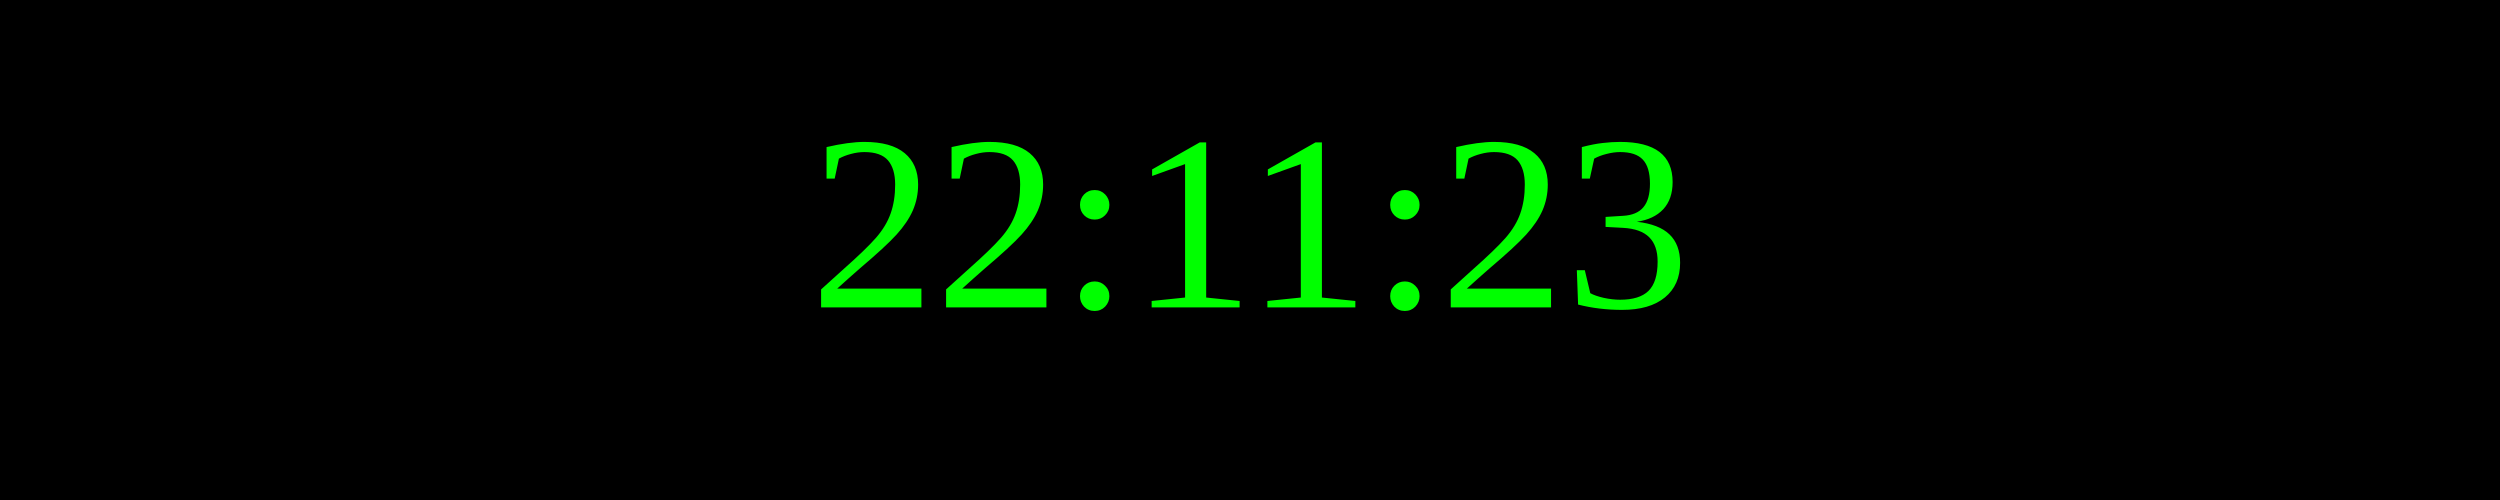
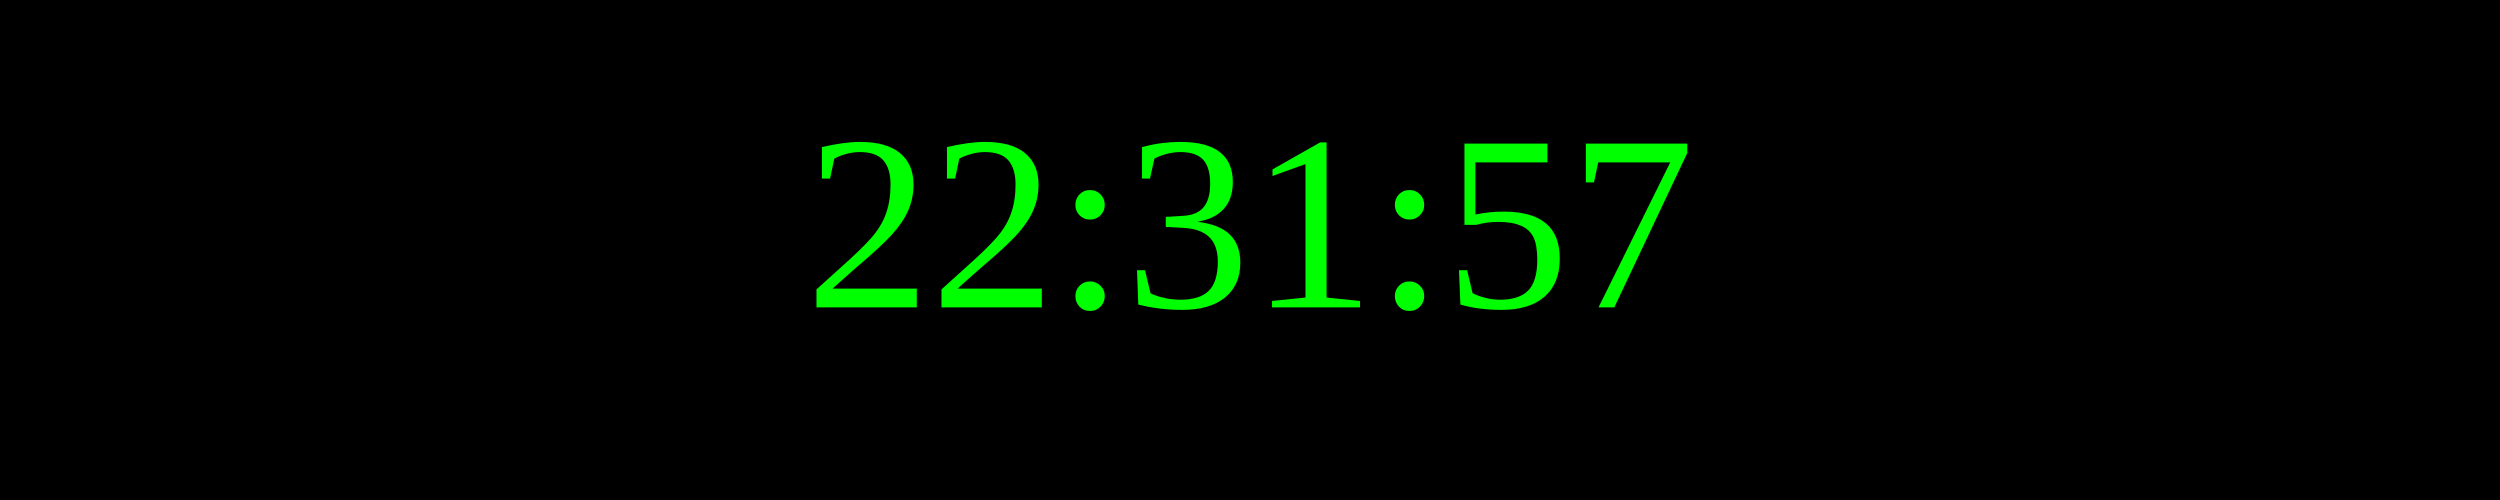
<svg xmlns="http://www.w3.org/2000/svg" width="250" height="50">
  <rect width="100%" height="100%" fill="black" />
  <text x="50%" y="50%" font-size="25" fill="lime" text-anchor="middle" dominant-baseline="middle">
- 22:11:23
+ 22:31:57
</text>
</svg>
